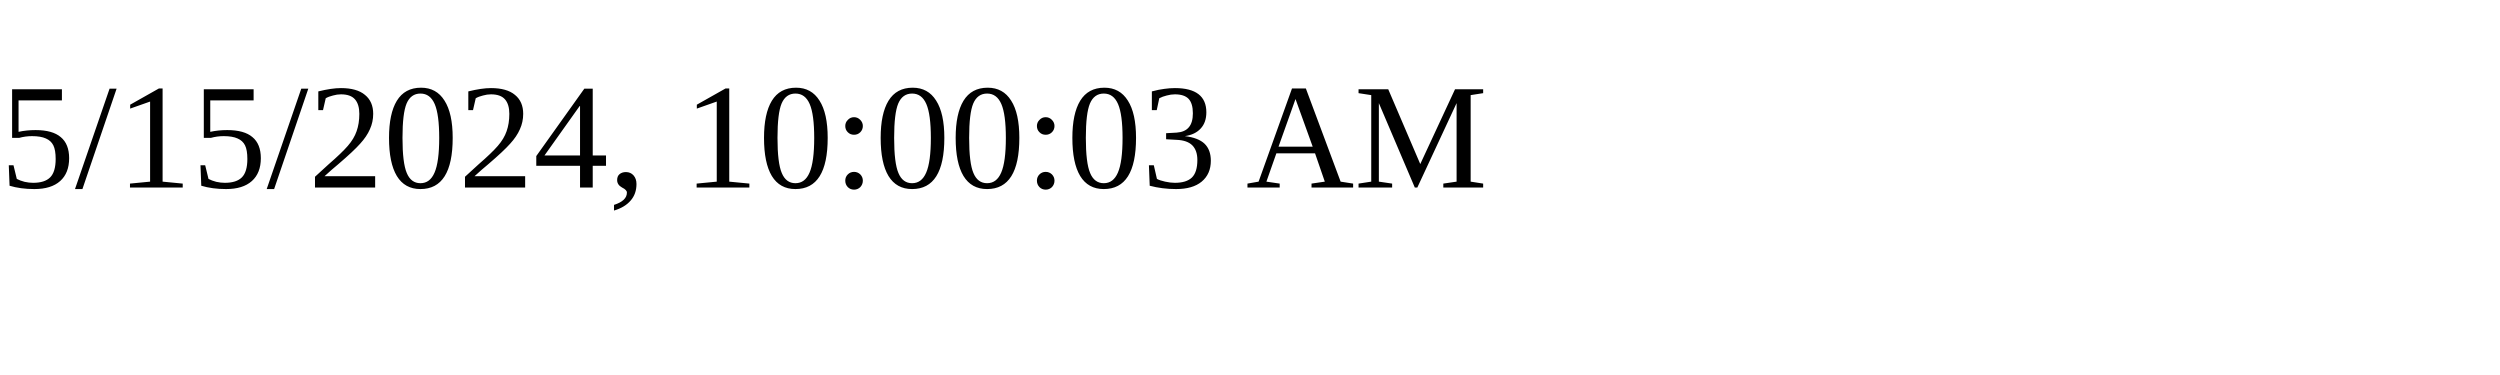
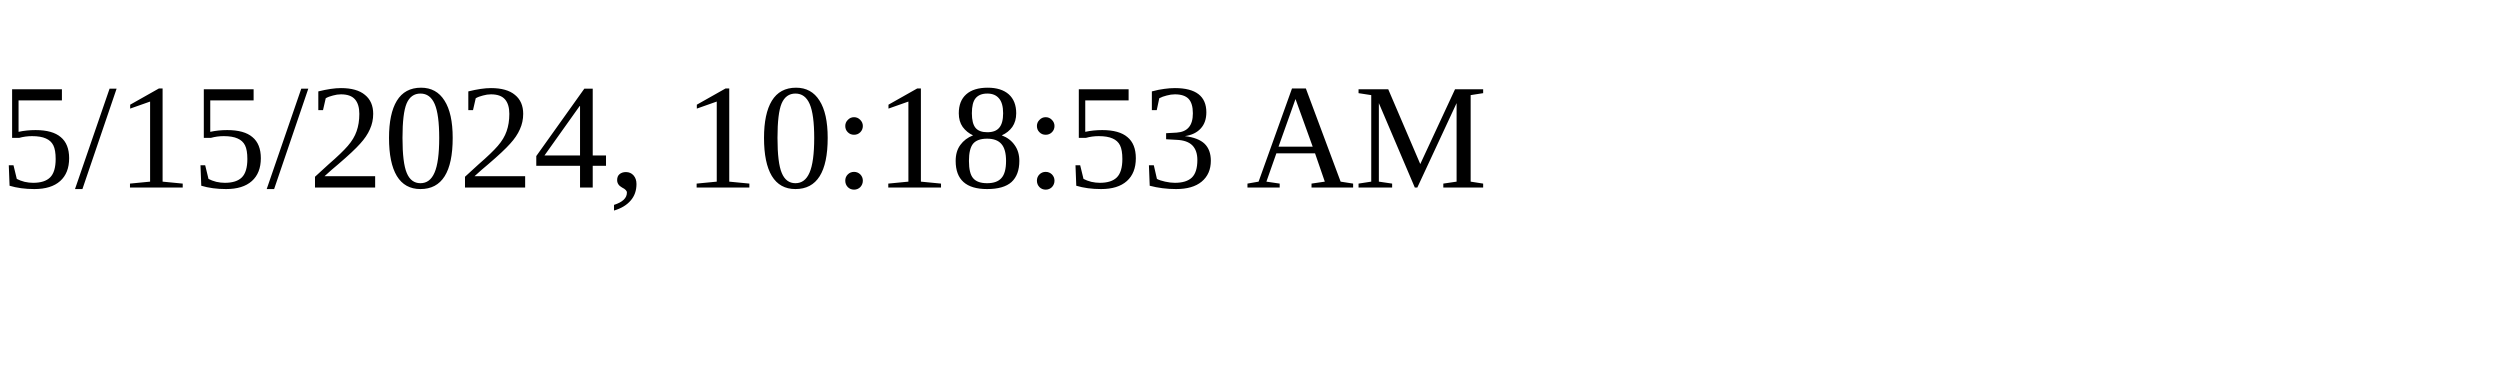
<svg xmlns="http://www.w3.org/2000/svg" height="30" width="200">
-   <text x="0" y="15">5/15/2024, 10:00:03 AM</text>
+   <text x="0" y="15">5/15/2024, 10:18:53 AM</text>
</svg>
